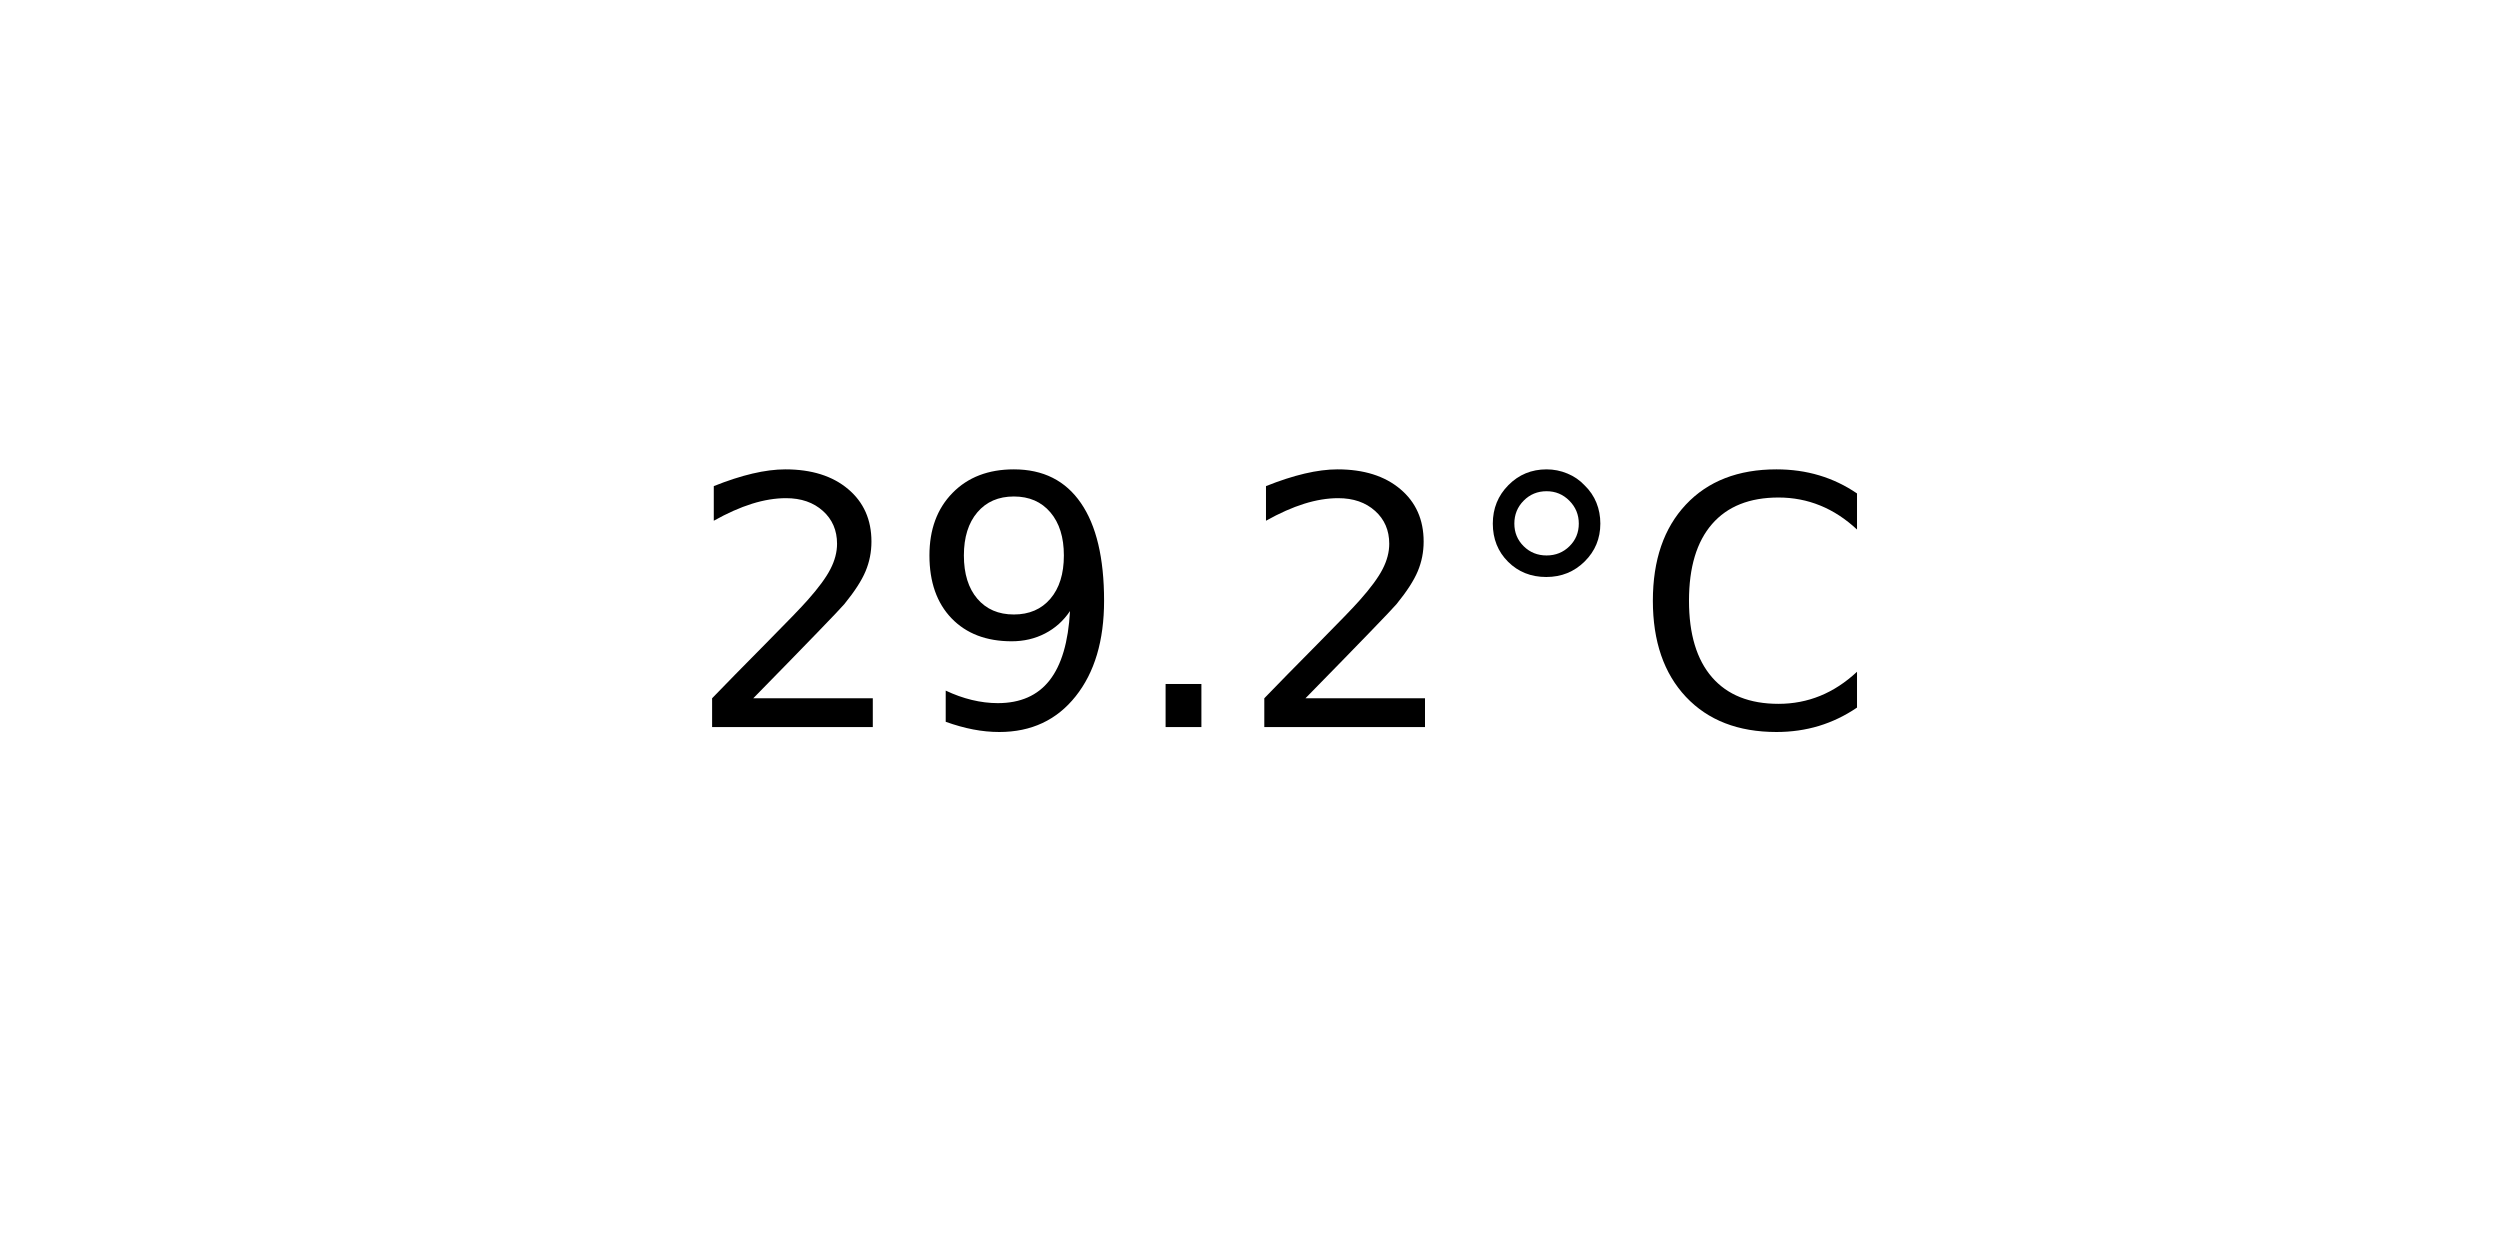
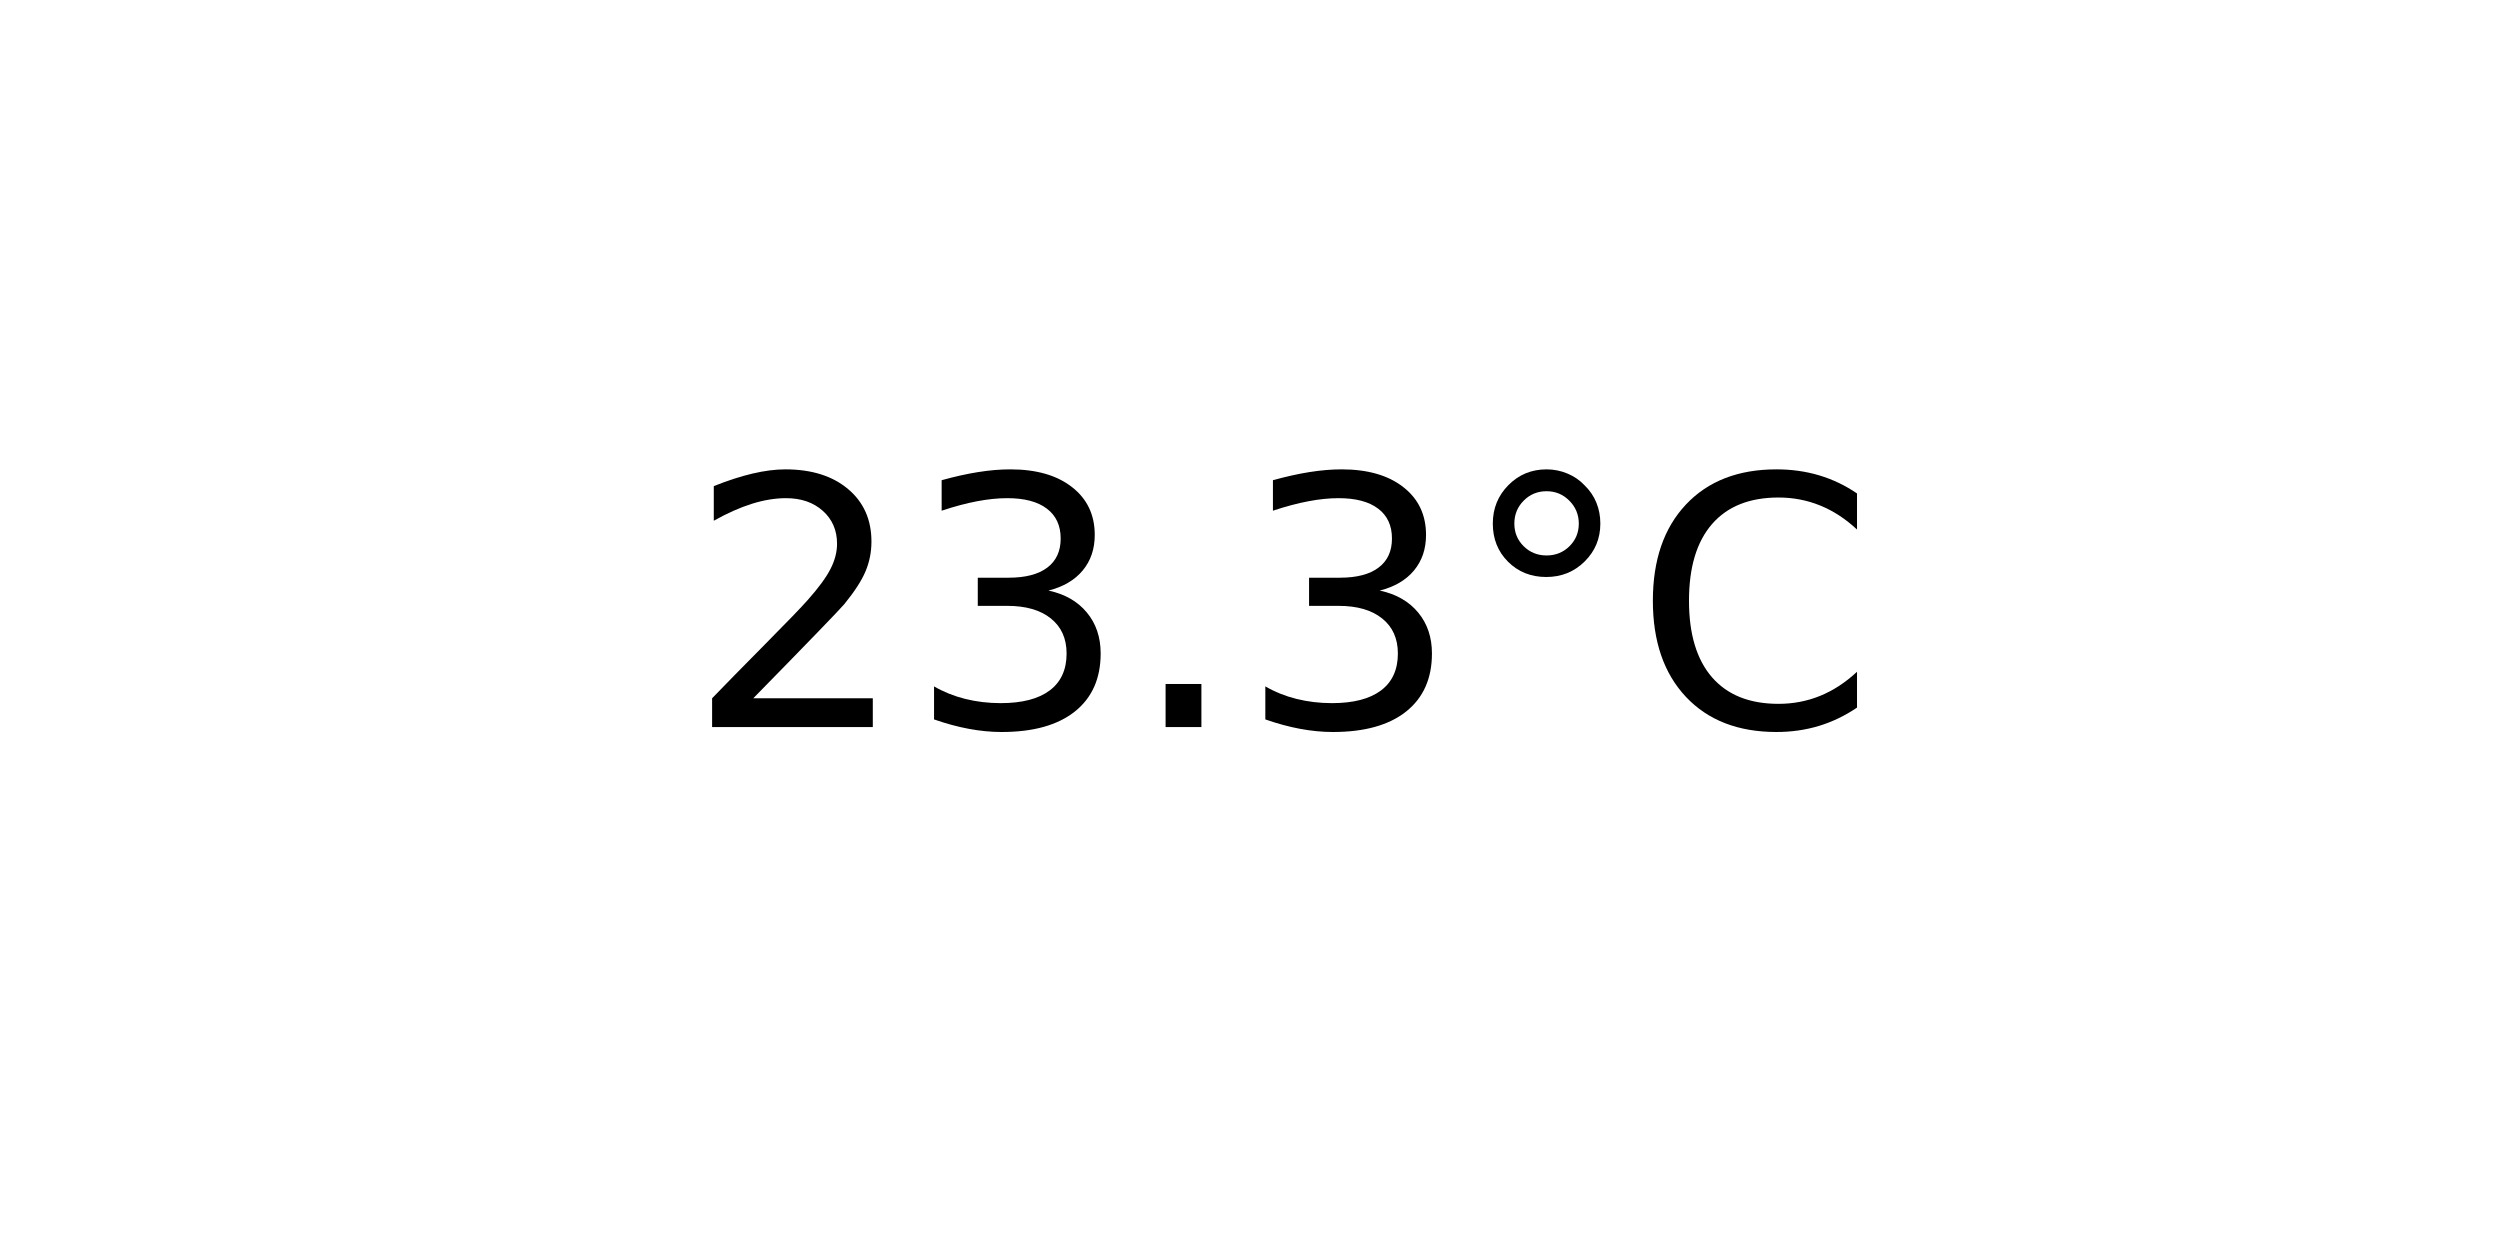
<svg xmlns="http://www.w3.org/2000/svg" xmlns:xlink="http://www.w3.org/1999/xlink" width="72pt" height="36pt" viewBox="0 0 72 36" version="1.1">
  <defs>
    <style type="text/css">*{stroke-linejoin: round; stroke-linecap: butt}</style>
  </defs>
  <g id="figure_1">
    <g id="axes_1">
      <g id="text_1">
        <g transform="translate(19.77578 20.93937) scale(0.1 -0.1)">
          <defs>
            <path id="DejaVuSans-32" d="M 1228 531  L 3431 531  L 3431 0  L 469 0  L 469 531  Q 828 903 1448 1529  Q 2069 2156 2228 2338  Q 2531 2678 2651 2914  Q 2772 3150 2772 3378  Q 2772 3750 2511 3984  Q 2250 4219 1831 4219  Q 1534 4219 1204 4116  Q 875 4013 500 3803  L 500 4441  Q 881 4594 1212 4672  Q 1544 4750 1819 4750  Q 2544 4750 2975 4387  Q 3406 4025 3406 3419  Q 3406 3131 3298 2873  Q 3191 2616 2906 2266  Q 2828 2175 2409 1742  Q 1991 1309 1228 531  z " transform="scale(0.015625)" />
-             <path id="DejaVuSans-39" d="M 703 97  L 703 672  Q 941 559 1184 500  Q 1428 441 1663 441  Q 2288 441 2617 861  Q 2947 1281 2994 2138  Q 2813 1869 2534 1725  Q 2256 1581 1919 1581  Q 1219 1581 811 2004  Q 403 2428 403 3163  Q 403 3881 828 4315  Q 1253 4750 1959 4750  Q 2769 4750 3195 4129  Q 3622 3509 3622 2328  Q 3622 1225 3098 567  Q 2575 -91 1691 -91  Q 1453 -91 1209 -44  Q 966 3 703 97  z M 1959 2075  Q 2384 2075 2632 2365  Q 2881 2656 2881 3163  Q 2881 3666 2632 3958  Q 2384 4250 1959 4250  Q 1534 4250 1286 3958  Q 1038 3666 1038 3163  Q 1038 2656 1286 2365  Q 1534 2075 1959 2075  z " transform="scale(0.015625)" />
+             <path id="DejaVuSans-33" d="M 2597 2516  Q 3050 2419 3304 2112  Q 3559 1806 3559 1356  Q 3559 666 3084 287  Q 2609 -91 1734 -91  Q 1441 -91 1130 -33  Q 819 25 488 141  L 488 750  Q 750 597 1062 519  Q 1375 441 1716 441  Q 2309 441 2620 675  Q 2931 909 2931 1356  Q 2931 1769 2642 2001  Q 2353 2234 1838 2234  L 1294 2234  L 1294 2753  L 1863 2753  Q 2328 2753 2575 2939  Q 2822 3125 2822 3475  Q 2822 3834 2567 4026  Q 2313 4219 1838 4219  Q 1578 4219 1281 4162  Q 984 4106 628 3988  L 628 4550  Q 988 4650 1302 4700  Q 1616 4750 1894 4750  Q 2613 4750 3031 4423  Q 3450 4097 3450 3541  Q 3450 3153 3228 2886  Q 3006 2619 2597 2516  z " transform="scale(0.015625)" />
            <path id="DejaVuSans-2e" d="M 684 794  L 1344 794  L 1344 0  L 684 0  L 684 794  z " transform="scale(0.015625)" />
            <path id="DejaVuSans-b0" d="M 1600 4347  Q 1350 4347 1178 4173  Q 1006 4000 1006 3750  Q 1006 3503 1178 3333  Q 1350 3163 1600 3163  Q 1850 3163 2022 3333  Q 2194 3503 2194 3750  Q 2194 3997 2020 4172  Q 1847 4347 1600 4347  z M 1600 4750  Q 1800 4750 1984 4673  Q 2169 4597 2303 4453  Q 2447 4313 2519 4134  Q 2591 3956 2591 3750  Q 2591 3338 2302 3052  Q 2013 2766 1594 2766  Q 1172 2766 890 3047  Q 609 3328 609 3750  Q 609 4169 896 4459  Q 1184 4750 1600 4750  z " transform="scale(0.015625)" />
            <path id="DejaVuSans-43" d="M 4122 4306  L 4122 3641  Q 3803 3938 3442 4084  Q 3081 4231 2675 4231  Q 1875 4231 1450 3742  Q 1025 3253 1025 2328  Q 1025 1406 1450 917  Q 1875 428 2675 428  Q 3081 428 3442 575  Q 3803 722 4122 1019  L 4122 359  Q 3791 134 3420 21  Q 3050 -91 2638 -91  Q 1578 -91 968 557  Q 359 1206 359 2328  Q 359 3453 968 4101  Q 1578 4750 2638 4750  Q 3056 4750 3426 4639  Q 3797 4528 4122 4306  z " transform="scale(0.015625)" />
          </defs>
          <use xlink:href="#DejaVuSans-32" />
-           <use xlink:href="#DejaVuSans-39" x="63.623" />
+           <use xlink:href="#DejaVuSans-33" x="63.623" />
          <use xlink:href="#DejaVuSans-2e" x="127.246" />
-           <use xlink:href="#DejaVuSans-32" x="159.033" />
+           <use xlink:href="#DejaVuSans-33" x="159.033" />
          <use xlink:href="#DejaVuSans-b0" x="222.656" />
          <use xlink:href="#DejaVuSans-43" x="272.656" />
        </g>
      </g>
    </g>
  </g>
</svg>
